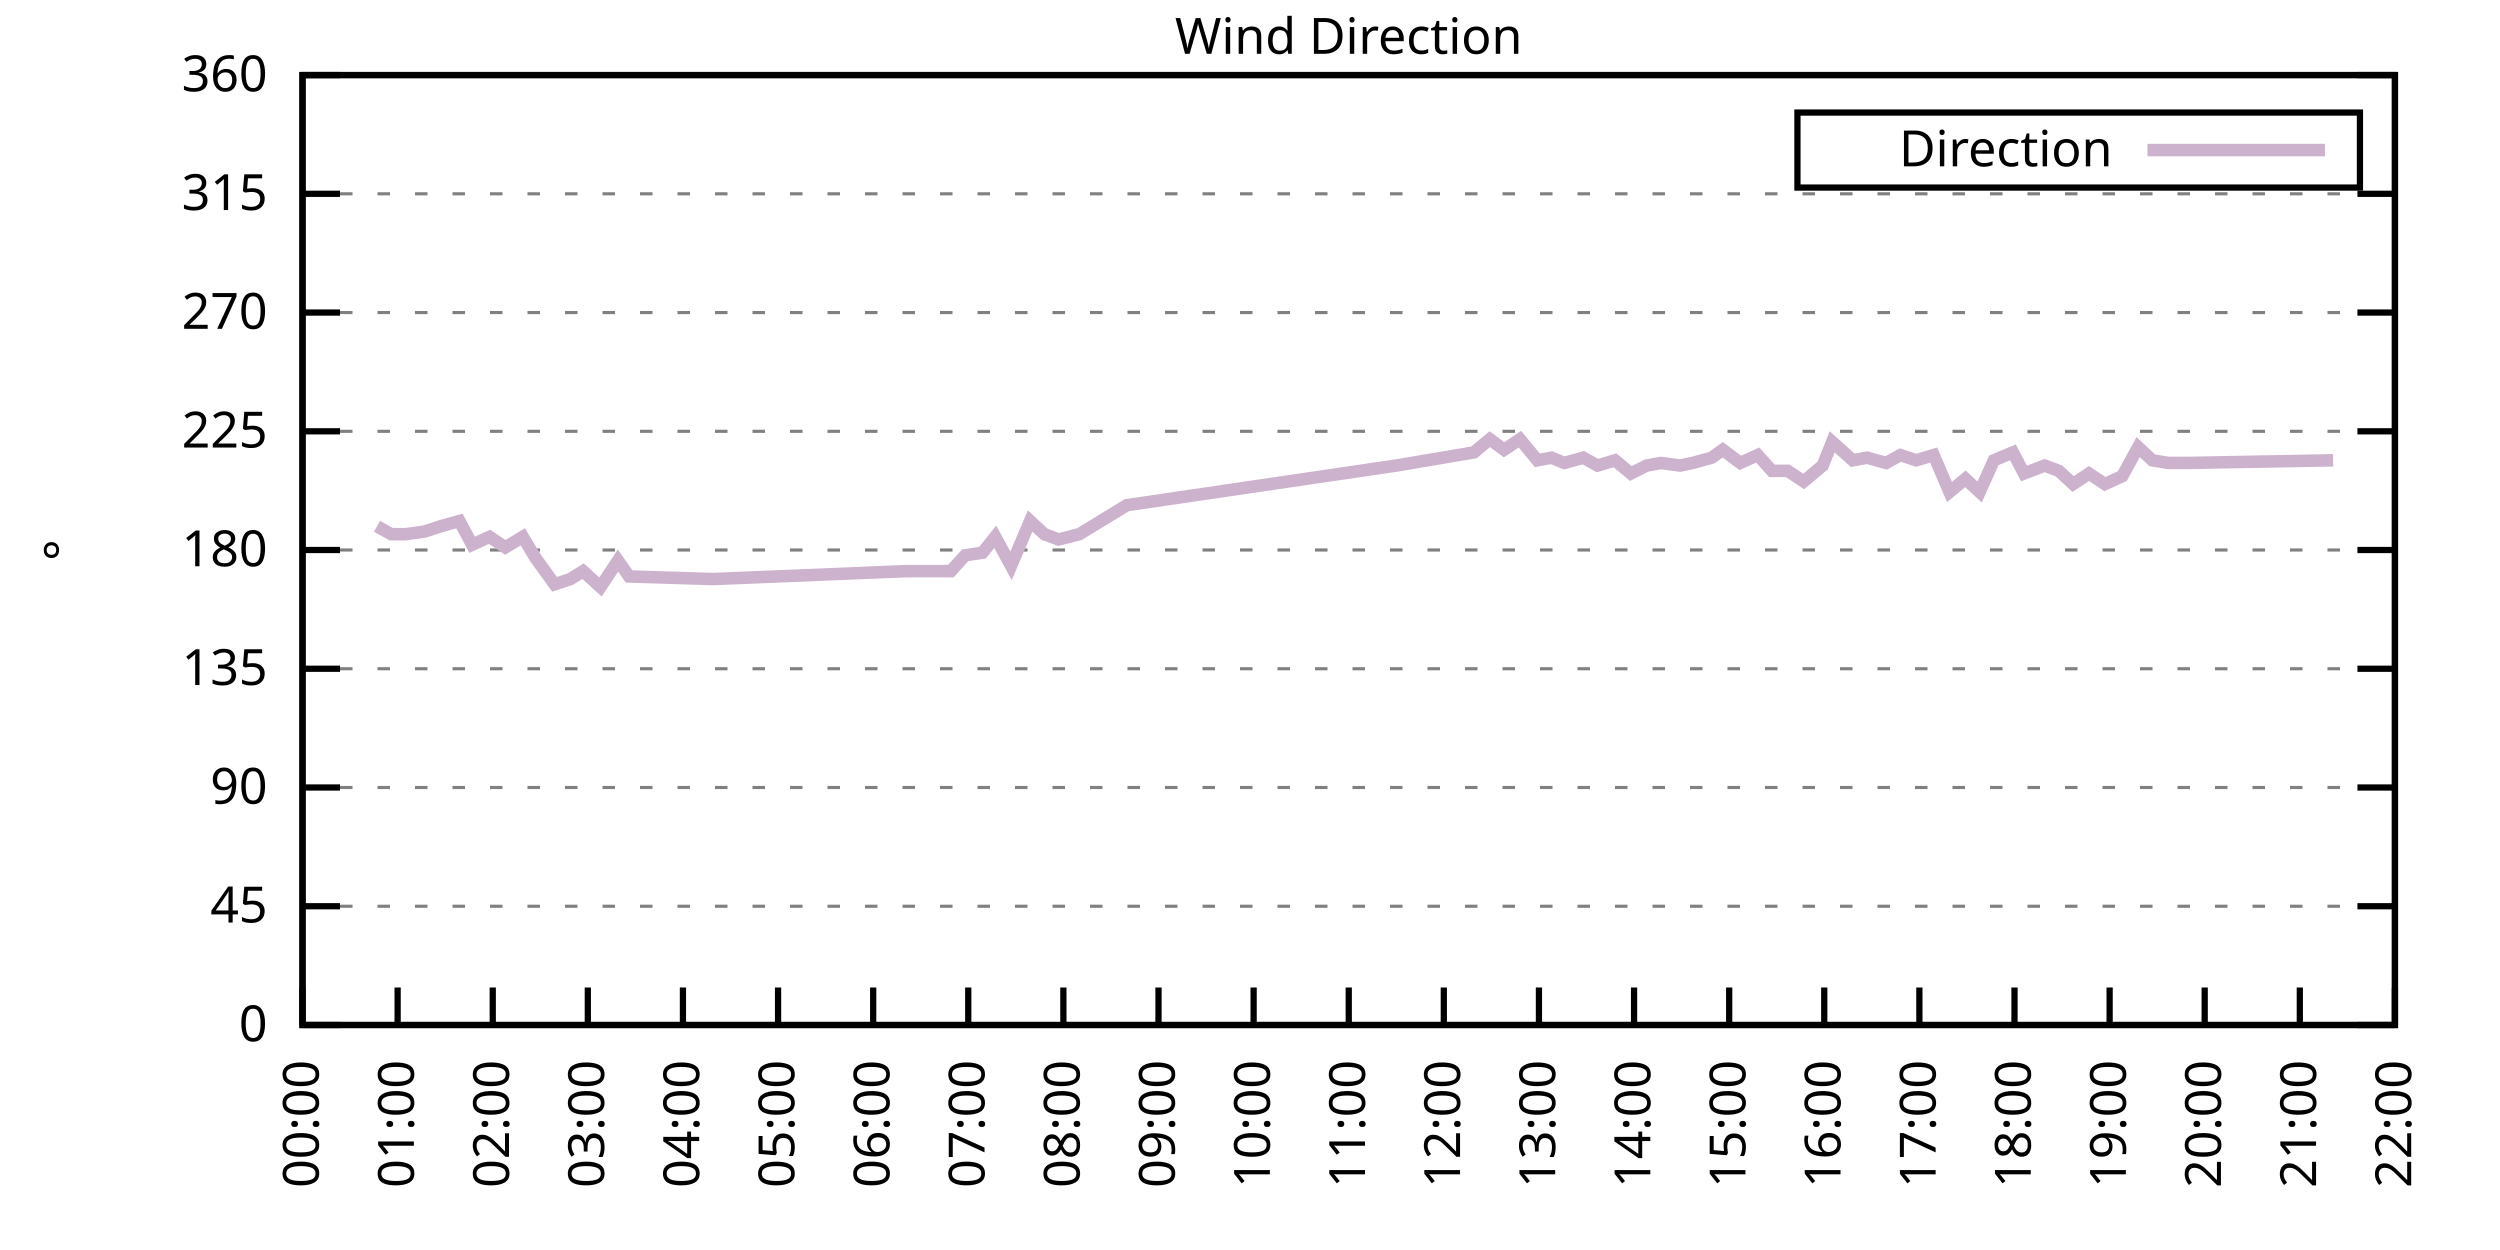
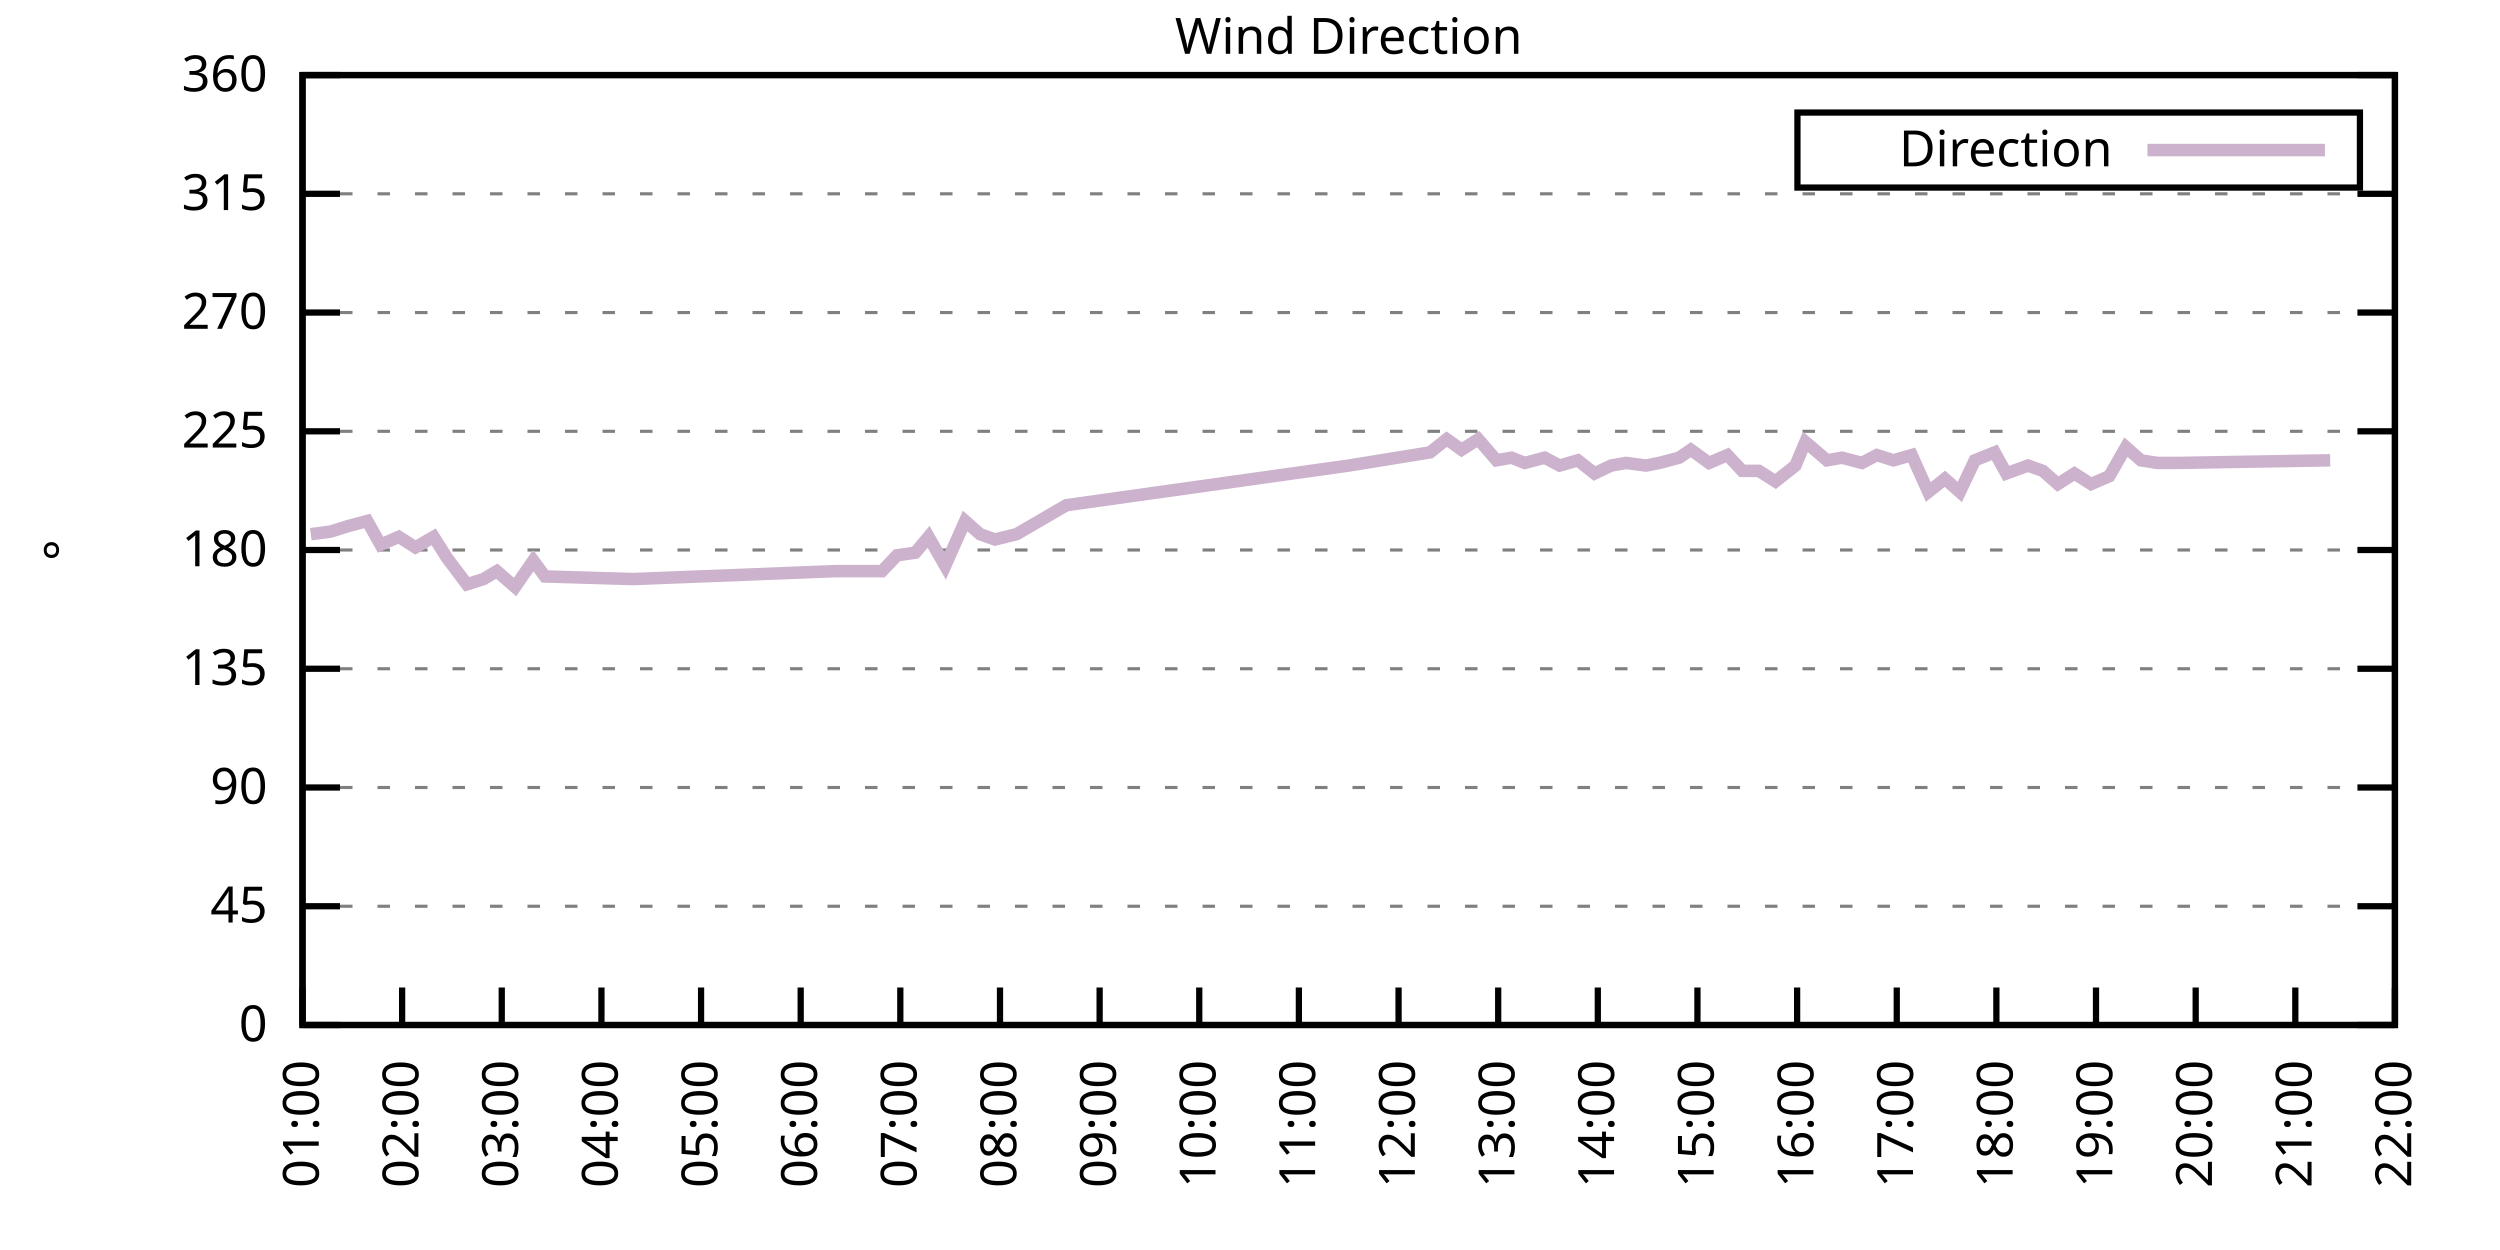
<svg xmlns="http://www.w3.org/2000/svg" xmlns:xlink="http://www.w3.org/1999/xlink" width="400" height="200" viewBox="0 0 400 200">
  <g id="gnuplot_canvas">
    <rect x="0" y="0" width="400" height="200" fill="none" />
    <defs>
      <circle id="gpDot" r="0.5" stroke-width="0.5" stroke="currentColor" />
      <path id="gpPt0" stroke-width="0.333" stroke="currentColor" d="M-1,0 h2 M0,-1 v2" />
      <path id="gpPt1" stroke-width="0.333" stroke="currentColor" d="M-1,-1 L1,1 M1,-1 L-1,1" />
      <path id="gpPt2" stroke-width="0.333" stroke="currentColor" d="M-1,0 L1,0 M0,-1 L0,1 M-1,-1 L1,1 M-1,1 L1,-1" />
      <rect id="gpPt3" stroke-width="0.333" stroke="currentColor" x="-1" y="-1" width="2" height="2" />
      <rect id="gpPt4" stroke-width="0.333" stroke="currentColor" fill="currentColor" x="-1" y="-1" width="2" height="2" />
      <circle id="gpPt5" stroke-width="0.333" stroke="currentColor" cx="0" cy="0" r="1" />
      <use xlink:href="#gpPt5" id="gpPt6" fill="currentColor" stroke="none" />
      <path id="gpPt7" stroke-width="0.333" stroke="currentColor" d="M0,-1.33 L-1.33,0.67 L1.33,0.67 z" />
      <use xlink:href="#gpPt7" id="gpPt8" fill="currentColor" stroke="none" />
      <use xlink:href="#gpPt7" id="gpPt9" stroke="currentColor" transform="rotate(180)" />
      <use xlink:href="#gpPt9" id="gpPt10" fill="currentColor" stroke="none" />
      <use xlink:href="#gpPt3" id="gpPt11" stroke="currentColor" transform="rotate(45)" />
      <use xlink:href="#gpPt11" id="gpPt12" fill="currentColor" stroke="none" />
      <path id="gpPt13" stroke-width="0.333" stroke="currentColor" d="M0,1.330 L1.265,0.411 L0.782,-1.067 L-0.782,-1.076 L-1.265,0.411 z" />
      <use xlink:href="#gpPt13" id="gpPt14" fill="currentColor" stroke="none" />
      <filter id="textbox" filterUnits="objectBoundingBox" x="0" y="0" height="1" width="1">
        <feFlood flood-color="white" flood-opacity="1" result="bgnd" />
        <feComposite in="SourceGraphic" in2="bgnd" operator="atop" />
      </filter>
      <filter id="greybox" filterUnits="objectBoundingBox" x="0" y="0" height="1" width="1">
        <feFlood flood-color="lightgrey" flood-opacity="1" result="grey" />
        <feComposite in="SourceGraphic" in2="grey" operator="atop" />
      </filter>
    </defs>
    <g fill="none" color="white" stroke="currentColor" stroke-width="1.00" stroke-linecap="butt" stroke-linejoin="miter">
</g>
    <g fill="none" color="black" stroke="currentColor" stroke-width="1.00" stroke-linecap="butt" stroke-linejoin="miter">
      <g stroke="none" shape-rendering="crispEdges">
        <polygon fill="rgb(255, 255, 255)" points="48.40,164.00 383.18,164.00 383.18,12.02 48.40,12.02 " />
      </g>
    </g>
    <g fill="none" color="black" stroke="currentColor" stroke-width="1.00" stroke-linecap="butt" stroke-linejoin="miter">
</g>
    <g fill="none" color="black" stroke="black" stroke-width="0.50" stroke-linecap="butt" stroke-linejoin="miter">
</g>
    <g fill="none" color="gray" stroke="currentColor" stroke-width="0.50" stroke-linecap="butt" stroke-linejoin="miter">
      <path stroke="gray" stroke-dasharray="2,4" class="gridline" d="M48.40,164.00 L383.19,164.00  " />
    </g>
    <g fill="none" color="gray" stroke="gray" stroke-width="1.00" stroke-linecap="butt" stroke-linejoin="miter">
</g>
    <g fill="none" color="black" stroke="currentColor" stroke-width="1.00" stroke-linecap="butt" stroke-linejoin="miter">
      <path stroke="black" d="M48.40,164.00 L54.40,164.00 M383.19,164.00 L377.19,164.00  " />
      <g transform="translate(42.80,166.60)" stroke="none" fill="black" font-family="Sans" font-size="8.00" text-anchor="end">
        <text>
          <tspan font-family="Sans"> 0</tspan>
        </text>
      </g>
    </g>
    <g fill="none" color="black" stroke="currentColor" stroke-width="1.00" stroke-linecap="butt" stroke-linejoin="miter">
</g>
    <g fill="none" color="black" stroke="black" stroke-width="0.50" stroke-linecap="butt" stroke-linejoin="miter">
</g>
    <g fill="none" color="gray" stroke="currentColor" stroke-width="0.50" stroke-linecap="butt" stroke-linejoin="miter">
      <path stroke="gray" stroke-dasharray="2,4" class="gridline" d="M48.40,145.00 L383.19,145.00  " />
    </g>
    <g fill="none" color="gray" stroke="gray" stroke-width="1.00" stroke-linecap="butt" stroke-linejoin="miter">
</g>
    <g fill="none" color="black" stroke="currentColor" stroke-width="1.00" stroke-linecap="butt" stroke-linejoin="miter">
      <path stroke="black" d="M48.40,145.00 L54.40,145.00 M383.19,145.00 L377.19,145.00  " />
      <g transform="translate(42.80,147.60)" stroke="none" fill="black" font-family="Sans" font-size="8.00" text-anchor="end">
        <text>
          <tspan font-family="Sans"> 45</tspan>
        </text>
      </g>
    </g>
    <g fill="none" color="black" stroke="currentColor" stroke-width="1.00" stroke-linecap="butt" stroke-linejoin="miter">
</g>
    <g fill="none" color="black" stroke="black" stroke-width="0.50" stroke-linecap="butt" stroke-linejoin="miter">
</g>
    <g fill="none" color="gray" stroke="currentColor" stroke-width="0.50" stroke-linecap="butt" stroke-linejoin="miter">
      <path stroke="gray" stroke-dasharray="2,4" class="gridline" d="M48.40,126.00 L383.19,126.00  " />
    </g>
    <g fill="none" color="gray" stroke="gray" stroke-width="1.00" stroke-linecap="butt" stroke-linejoin="miter">
</g>
    <g fill="none" color="black" stroke="currentColor" stroke-width="1.00" stroke-linecap="butt" stroke-linejoin="miter">
      <path stroke="black" d="M48.40,126.00 L54.40,126.00 M383.19,126.00 L377.19,126.00  " />
      <g transform="translate(42.80,128.60)" stroke="none" fill="black" font-family="Sans" font-size="8.00" text-anchor="end">
        <text>
          <tspan font-family="Sans"> 90</tspan>
        </text>
      </g>
    </g>
    <g fill="none" color="black" stroke="currentColor" stroke-width="1.00" stroke-linecap="butt" stroke-linejoin="miter">
</g>
    <g fill="none" color="black" stroke="black" stroke-width="0.50" stroke-linecap="butt" stroke-linejoin="miter">
</g>
    <g fill="none" color="gray" stroke="currentColor" stroke-width="0.50" stroke-linecap="butt" stroke-linejoin="miter">
      <path stroke="gray" stroke-dasharray="2,4" class="gridline" d="M48.40,107.00 L383.19,107.00  " />
    </g>
    <g fill="none" color="gray" stroke="gray" stroke-width="1.00" stroke-linecap="butt" stroke-linejoin="miter">
</g>
    <g fill="none" color="black" stroke="currentColor" stroke-width="1.00" stroke-linecap="butt" stroke-linejoin="miter">
      <path stroke="black" d="M48.40,107.00 L54.40,107.00 M383.19,107.00 L377.19,107.00  " />
      <g transform="translate(42.80,109.60)" stroke="none" fill="black" font-family="Sans" font-size="8.00" text-anchor="end">
        <text>
          <tspan font-family="Sans"> 135</tspan>
        </text>
      </g>
    </g>
    <g fill="none" color="black" stroke="currentColor" stroke-width="1.00" stroke-linecap="butt" stroke-linejoin="miter">
</g>
    <g fill="none" color="black" stroke="black" stroke-width="0.50" stroke-linecap="butt" stroke-linejoin="miter">
</g>
    <g fill="none" color="gray" stroke="currentColor" stroke-width="0.50" stroke-linecap="butt" stroke-linejoin="miter">
      <path stroke="gray" stroke-dasharray="2,4" class="gridline" d="M48.40,88.00 L383.19,88.00  " />
    </g>
    <g fill="none" color="gray" stroke="gray" stroke-width="1.00" stroke-linecap="butt" stroke-linejoin="miter">
</g>
    <g fill="none" color="black" stroke="currentColor" stroke-width="1.00" stroke-linecap="butt" stroke-linejoin="miter">
      <path stroke="black" d="M48.40,88.00 L54.40,88.00 M383.19,88.00 L377.19,88.00  " />
      <g transform="translate(42.80,90.60)" stroke="none" fill="black" font-family="Sans" font-size="8.00" text-anchor="end">
        <text>
          <tspan font-family="Sans"> 180</tspan>
        </text>
      </g>
    </g>
    <g fill="none" color="black" stroke="currentColor" stroke-width="1.00" stroke-linecap="butt" stroke-linejoin="miter">
</g>
    <g fill="none" color="black" stroke="black" stroke-width="0.50" stroke-linecap="butt" stroke-linejoin="miter">
</g>
    <g fill="none" color="gray" stroke="currentColor" stroke-width="0.50" stroke-linecap="butt" stroke-linejoin="miter">
      <path stroke="gray" stroke-dasharray="2,4" class="gridline" d="M48.40,69.01 L383.19,69.01  " />
    </g>
    <g fill="none" color="gray" stroke="gray" stroke-width="1.00" stroke-linecap="butt" stroke-linejoin="miter">
</g>
    <g fill="none" color="black" stroke="currentColor" stroke-width="1.00" stroke-linecap="butt" stroke-linejoin="miter">
      <path stroke="black" d="M48.40,69.01 L54.40,69.01 M383.19,69.01 L377.19,69.01  " />
      <g transform="translate(42.80,71.61)" stroke="none" fill="black" font-family="Sans" font-size="8.00" text-anchor="end">
        <text>
          <tspan font-family="Sans"> 225</tspan>
        </text>
      </g>
    </g>
    <g fill="none" color="black" stroke="currentColor" stroke-width="1.00" stroke-linecap="butt" stroke-linejoin="miter">
</g>
    <g fill="none" color="black" stroke="black" stroke-width="0.50" stroke-linecap="butt" stroke-linejoin="miter">
</g>
    <g fill="none" color="gray" stroke="currentColor" stroke-width="0.50" stroke-linecap="butt" stroke-linejoin="miter">
      <path stroke="gray" stroke-dasharray="2,4" class="gridline" d="M48.40,50.01 L383.19,50.01  " />
    </g>
    <g fill="none" color="gray" stroke="gray" stroke-width="1.00" stroke-linecap="butt" stroke-linejoin="miter">
</g>
    <g fill="none" color="black" stroke="currentColor" stroke-width="1.00" stroke-linecap="butt" stroke-linejoin="miter">
      <path stroke="black" d="M48.40,50.01 L54.40,50.01 M383.19,50.01 L377.19,50.01  " />
      <g transform="translate(42.80,52.61)" stroke="none" fill="black" font-family="Sans" font-size="8.00" text-anchor="end">
        <text>
          <tspan font-family="Sans"> 270</tspan>
        </text>
      </g>
    </g>
    <g fill="none" color="black" stroke="currentColor" stroke-width="1.00" stroke-linecap="butt" stroke-linejoin="miter">
</g>
    <g fill="none" color="black" stroke="black" stroke-width="0.50" stroke-linecap="butt" stroke-linejoin="miter">
</g>
    <g fill="none" color="gray" stroke="currentColor" stroke-width="0.50" stroke-linecap="butt" stroke-linejoin="miter">
      <path stroke="gray" stroke-dasharray="2,4" class="gridline" d="M48.40,31.01 L383.19,31.01  " />
    </g>
    <g fill="none" color="gray" stroke="gray" stroke-width="1.00" stroke-linecap="butt" stroke-linejoin="miter">
</g>
    <g fill="none" color="black" stroke="currentColor" stroke-width="1.00" stroke-linecap="butt" stroke-linejoin="miter">
      <path stroke="black" d="M48.40,31.01 L54.40,31.01 M383.19,31.01 L377.19,31.01  " />
      <g transform="translate(42.80,33.61)" stroke="none" fill="black" font-family="Sans" font-size="8.00" text-anchor="end">
        <text>
          <tspan font-family="Sans"> 315</tspan>
        </text>
      </g>
    </g>
    <g fill="none" color="black" stroke="currentColor" stroke-width="1.00" stroke-linecap="butt" stroke-linejoin="miter">
</g>
    <g fill="none" color="black" stroke="black" stroke-width="0.50" stroke-linecap="butt" stroke-linejoin="miter">
</g>
    <g fill="none" color="gray" stroke="currentColor" stroke-width="0.50" stroke-linecap="butt" stroke-linejoin="miter">
      <path stroke="gray" stroke-dasharray="2,4" class="gridline" d="M48.40,12.01 L383.19,12.01  " />
    </g>
    <g fill="none" color="gray" stroke="gray" stroke-width="1.00" stroke-linecap="butt" stroke-linejoin="miter">
</g>
    <g fill="none" color="black" stroke="currentColor" stroke-width="1.00" stroke-linecap="butt" stroke-linejoin="miter">
      <path stroke="black" d="M48.40,12.01 L54.40,12.01 M383.19,12.01 L377.19,12.01  " />
      <g transform="translate(42.80,14.61)" stroke="none" fill="black" font-family="Sans" font-size="8.00" text-anchor="end">
        <text>
          <tspan font-family="Sans"> 360</tspan>
        </text>
      </g>
    </g>
    <g fill="none" color="black" stroke="currentColor" stroke-width="1.00" stroke-linecap="butt" stroke-linejoin="miter">
      <path stroke="black" d="M48.40,164.00 L48.40,158.00  " />
      <g transform="translate(51.00,169.60) rotate(270.00)" stroke="none" fill="black" font-family="Sans" font-size="8.00" text-anchor="end">
        <text>
-           <tspan font-family="Sans">00:00</tspan>
-         </text>
-       </g>
-     </g>
-     <g fill="none" color="black" stroke="currentColor" stroke-width="1.00" stroke-linecap="butt" stroke-linejoin="miter">
-       <path stroke="black" d="M63.62,164.00 L63.62,158.00  " />
-       <g transform="translate(66.22,169.60) rotate(270.00)" stroke="none" fill="black" font-family="Sans" font-size="8.00" text-anchor="end">
-         <text>
          <tspan font-family="Sans">01:00</tspan>
        </text>
      </g>
    </g>
    <g fill="none" color="black" stroke="currentColor" stroke-width="1.00" stroke-linecap="butt" stroke-linejoin="miter">
-       <path stroke="black" d="M78.84,164.00 L78.84,158.00  " />
-       <g transform="translate(81.44,169.60) rotate(270.00)" stroke="none" fill="black" font-family="Sans" font-size="8.00" text-anchor="end">
+       <path stroke="black" d="M64.34,164.00 L64.34,158.00  " />
+       <g transform="translate(66.94,169.60) rotate(270.00)" stroke="none" fill="black" font-family="Sans" font-size="8.00" text-anchor="end">
        <text>
          <tspan font-family="Sans">02:00</tspan>
        </text>
      </g>
    </g>
    <g fill="none" color="black" stroke="currentColor" stroke-width="1.00" stroke-linecap="butt" stroke-linejoin="miter">
-       <path stroke="black" d="M94.05,164.00 L94.05,158.00  " />
-       <g transform="translate(96.65,169.60) rotate(270.00)" stroke="none" fill="black" font-family="Sans" font-size="8.00" text-anchor="end">
+       <path stroke="black" d="M80.28,164.00 L80.28,158.00  " />
+       <g transform="translate(82.88,169.60) rotate(270.00)" stroke="none" fill="black" font-family="Sans" font-size="8.00" text-anchor="end">
        <text>
          <tspan font-family="Sans">03:00</tspan>
        </text>
      </g>
    </g>
    <g fill="none" color="black" stroke="currentColor" stroke-width="1.00" stroke-linecap="butt" stroke-linejoin="miter">
-       <path stroke="black" d="M109.27,164.00 L109.27,158.00  " />
-       <g transform="translate(111.87,169.60) rotate(270.00)" stroke="none" fill="black" font-family="Sans" font-size="8.00" text-anchor="end">
+       <path stroke="black" d="M96.23,164.00 L96.23,158.00  " />
+       <g transform="translate(98.83,169.60) rotate(270.00)" stroke="none" fill="black" font-family="Sans" font-size="8.00" text-anchor="end">
        <text>
          <tspan font-family="Sans">04:00</tspan>
        </text>
      </g>
    </g>
    <g fill="none" color="black" stroke="currentColor" stroke-width="1.00" stroke-linecap="butt" stroke-linejoin="miter">
-       <path stroke="black" d="M124.49,164.00 L124.49,158.00  " />
-       <g transform="translate(127.09,169.60) rotate(270.00)" stroke="none" fill="black" font-family="Sans" font-size="8.00" text-anchor="end">
+       <path stroke="black" d="M112.17,164.00 L112.17,158.00  " />
+       <g transform="translate(114.77,169.60) rotate(270.00)" stroke="none" fill="black" font-family="Sans" font-size="8.00" text-anchor="end">
        <text>
          <tspan font-family="Sans">05:00</tspan>
        </text>
      </g>
    </g>
    <g fill="none" color="black" stroke="currentColor" stroke-width="1.00" stroke-linecap="butt" stroke-linejoin="miter">
-       <path stroke="black" d="M139.71,164.00 L139.71,158.00  " />
-       <g transform="translate(142.31,169.60) rotate(270.00)" stroke="none" fill="black" font-family="Sans" font-size="8.00" text-anchor="end">
+       <path stroke="black" d="M128.11,164.00 L128.11,158.00  " />
+       <g transform="translate(130.71,169.60) rotate(270.00)" stroke="none" fill="black" font-family="Sans" font-size="8.00" text-anchor="end">
        <text>
          <tspan font-family="Sans">06:00</tspan>
        </text>
      </g>
    </g>
    <g fill="none" color="black" stroke="currentColor" stroke-width="1.00" stroke-linecap="butt" stroke-linejoin="miter">
-       <path stroke="black" d="M154.92,164.00 L154.92,158.00  " />
-       <g transform="translate(157.52,169.60) rotate(270.00)" stroke="none" fill="black" font-family="Sans" font-size="8.00" text-anchor="end">
+       <path stroke="black" d="M144.05,164.00 L144.05,158.00  " />
+       <g transform="translate(146.65,169.60) rotate(270.00)" stroke="none" fill="black" font-family="Sans" font-size="8.00" text-anchor="end">
        <text>
          <tspan font-family="Sans">07:00</tspan>
        </text>
      </g>
    </g>
    <g fill="none" color="black" stroke="currentColor" stroke-width="1.00" stroke-linecap="butt" stroke-linejoin="miter">
-       <path stroke="black" d="M170.14,164.00 L170.14,158.00  " />
-       <g transform="translate(172.74,169.60) rotate(270.00)" stroke="none" fill="black" font-family="Sans" font-size="8.00" text-anchor="end">
+       <path stroke="black" d="M160.00,164.00 L160.00,158.00  " />
+       <g transform="translate(162.60,169.60) rotate(270.00)" stroke="none" fill="black" font-family="Sans" font-size="8.00" text-anchor="end">
        <text>
          <tspan font-family="Sans">08:00</tspan>
        </text>
      </g>
    </g>
    <g fill="none" color="black" stroke="currentColor" stroke-width="1.00" stroke-linecap="butt" stroke-linejoin="miter">
-       <path stroke="black" d="M185.36,164.00 L185.36,158.00  " />
-       <g transform="translate(187.96,169.60) rotate(270.00)" stroke="none" fill="black" font-family="Sans" font-size="8.00" text-anchor="end">
+       <path stroke="black" d="M175.94,164.00 L175.94,158.00  " />
+       <g transform="translate(178.54,169.60) rotate(270.00)" stroke="none" fill="black" font-family="Sans" font-size="8.00" text-anchor="end">
        <text>
          <tspan font-family="Sans">09:00</tspan>
        </text>
      </g>
    </g>
    <g fill="none" color="black" stroke="currentColor" stroke-width="1.00" stroke-linecap="butt" stroke-linejoin="miter">
-       <path stroke="black" d="M200.58,164.00 L200.58,158.00  " />
-       <g transform="translate(203.18,169.60) rotate(270.00)" stroke="none" fill="black" font-family="Sans" font-size="8.00" text-anchor="end">
+       <path stroke="black" d="M191.88,164.00 L191.88,158.00  " />
+       <g transform="translate(194.48,169.60) rotate(270.00)" stroke="none" fill="black" font-family="Sans" font-size="8.00" text-anchor="end">
        <text>
          <tspan font-family="Sans">10:00</tspan>
        </text>
      </g>
    </g>
    <g fill="none" color="black" stroke="currentColor" stroke-width="1.00" stroke-linecap="butt" stroke-linejoin="miter">
-       <path stroke="black" d="M215.80,164.00 L215.80,158.00  " />
-       <g transform="translate(218.40,169.60) rotate(270.00)" stroke="none" fill="black" font-family="Sans" font-size="8.00" text-anchor="end">
+       <path stroke="black" d="M207.82,164.00 L207.82,158.00  " />
+       <g transform="translate(210.42,169.60) rotate(270.00)" stroke="none" fill="black" font-family="Sans" font-size="8.00" text-anchor="end">
        <text>
          <tspan font-family="Sans">11:00</tspan>
        </text>
      </g>
    </g>
    <g fill="none" color="black" stroke="currentColor" stroke-width="1.00" stroke-linecap="butt" stroke-linejoin="miter">
-       <path stroke="black" d="M231.01,164.00 L231.01,158.00  " />
-       <g transform="translate(233.61,169.60) rotate(270.00)" stroke="none" fill="black" font-family="Sans" font-size="8.00" text-anchor="end">
+       <path stroke="black" d="M223.77,164.00 L223.77,158.00  " />
+       <g transform="translate(226.37,169.60) rotate(270.00)" stroke="none" fill="black" font-family="Sans" font-size="8.00" text-anchor="end">
        <text>
          <tspan font-family="Sans">12:00</tspan>
        </text>
      </g>
    </g>
    <g fill="none" color="black" stroke="currentColor" stroke-width="1.00" stroke-linecap="butt" stroke-linejoin="miter">
-       <path stroke="black" d="M246.23,164.00 L246.23,158.00  " />
-       <g transform="translate(248.83,169.60) rotate(270.00)" stroke="none" fill="black" font-family="Sans" font-size="8.00" text-anchor="end">
+       <path stroke="black" d="M239.71,164.00 L239.71,158.00  " />
+       <g transform="translate(242.31,169.60) rotate(270.00)" stroke="none" fill="black" font-family="Sans" font-size="8.00" text-anchor="end">
        <text>
          <tspan font-family="Sans">13:00</tspan>
        </text>
      </g>
    </g>
    <g fill="none" color="black" stroke="currentColor" stroke-width="1.00" stroke-linecap="butt" stroke-linejoin="miter">
-       <path stroke="black" d="M261.45,164.00 L261.45,158.00  " />
-       <g transform="translate(264.05,169.60) rotate(270.00)" stroke="none" fill="black" font-family="Sans" font-size="8.00" text-anchor="end">
+       <path stroke="black" d="M255.65,164.00 L255.65,158.00  " />
+       <g transform="translate(258.25,169.60) rotate(270.00)" stroke="none" fill="black" font-family="Sans" font-size="8.00" text-anchor="end">
        <text>
          <tspan font-family="Sans">14:00</tspan>
        </text>
      </g>
    </g>
    <g fill="none" color="black" stroke="currentColor" stroke-width="1.00" stroke-linecap="butt" stroke-linejoin="miter">
-       <path stroke="black" d="M276.67,164.00 L276.67,158.00  " />
-       <g transform="translate(279.27,169.60) rotate(270.00)" stroke="none" fill="black" font-family="Sans" font-size="8.00" text-anchor="end">
+       <path stroke="black" d="M271.59,164.00 L271.59,158.00  " />
+       <g transform="translate(274.19,169.60) rotate(270.00)" stroke="none" fill="black" font-family="Sans" font-size="8.00" text-anchor="end">
        <text>
          <tspan font-family="Sans">15:00</tspan>
        </text>
      </g>
    </g>
    <g fill="none" color="black" stroke="currentColor" stroke-width="1.00" stroke-linecap="butt" stroke-linejoin="miter">
-       <path stroke="black" d="M291.88,164.00 L291.88,158.00  " />
-       <g transform="translate(294.48,169.60) rotate(270.00)" stroke="none" fill="black" font-family="Sans" font-size="8.00" text-anchor="end">
+       <path stroke="black" d="M287.54,164.00 L287.54,158.00  " />
+       <g transform="translate(290.14,169.60) rotate(270.00)" stroke="none" fill="black" font-family="Sans" font-size="8.00" text-anchor="end">
        <text>
          <tspan font-family="Sans">16:00</tspan>
        </text>
      </g>
    </g>
    <g fill="none" color="black" stroke="currentColor" stroke-width="1.00" stroke-linecap="butt" stroke-linejoin="miter">
-       <path stroke="black" d="M307.10,164.00 L307.10,158.00  " />
-       <g transform="translate(309.70,169.60) rotate(270.00)" stroke="none" fill="black" font-family="Sans" font-size="8.00" text-anchor="end">
+       <path stroke="black" d="M303.48,164.00 L303.48,158.00  " />
+       <g transform="translate(306.08,169.60) rotate(270.00)" stroke="none" fill="black" font-family="Sans" font-size="8.00" text-anchor="end">
        <text>
          <tspan font-family="Sans">17:00</tspan>
        </text>
      </g>
    </g>
    <g fill="none" color="black" stroke="currentColor" stroke-width="1.00" stroke-linecap="butt" stroke-linejoin="miter">
-       <path stroke="black" d="M322.32,164.00 L322.32,158.00  " />
-       <g transform="translate(324.92,169.60) rotate(270.00)" stroke="none" fill="black" font-family="Sans" font-size="8.00" text-anchor="end">
+       <path stroke="black" d="M319.42,164.00 L319.42,158.00  " />
+       <g transform="translate(322.02,169.60) rotate(270.00)" stroke="none" fill="black" font-family="Sans" font-size="8.00" text-anchor="end">
        <text>
          <tspan font-family="Sans">18:00</tspan>
        </text>
      </g>
    </g>
    <g fill="none" color="black" stroke="currentColor" stroke-width="1.00" stroke-linecap="butt" stroke-linejoin="miter">
-       <path stroke="black" d="M337.54,164.00 L337.54,158.00  " />
-       <g transform="translate(340.14,169.60) rotate(270.00)" stroke="none" fill="black" font-family="Sans" font-size="8.00" text-anchor="end">
+       <path stroke="black" d="M335.36,164.00 L335.36,158.00  " />
+       <g transform="translate(337.96,169.60) rotate(270.00)" stroke="none" fill="black" font-family="Sans" font-size="8.00" text-anchor="end">
        <text>
          <tspan font-family="Sans">19:00</tspan>
        </text>
      </g>
    </g>
    <g fill="none" color="black" stroke="currentColor" stroke-width="1.00" stroke-linecap="butt" stroke-linejoin="miter">
-       <path stroke="black" d="M352.75,164.00 L352.75,158.00  " />
-       <g transform="translate(355.35,169.60) rotate(270.00)" stroke="none" fill="black" font-family="Sans" font-size="8.00" text-anchor="end">
+       <path stroke="black" d="M351.31,164.00 L351.31,158.00  " />
+       <g transform="translate(353.91,169.60) rotate(270.00)" stroke="none" fill="black" font-family="Sans" font-size="8.00" text-anchor="end">
        <text>
          <tspan font-family="Sans">20:00</tspan>
        </text>
      </g>
    </g>
    <g fill="none" color="black" stroke="currentColor" stroke-width="1.00" stroke-linecap="butt" stroke-linejoin="miter">
-       <path stroke="black" d="M367.97,164.00 L367.97,158.00  " />
-       <g transform="translate(370.57,169.60) rotate(270.00)" stroke="none" fill="black" font-family="Sans" font-size="8.00" text-anchor="end">
+       <path stroke="black" d="M367.25,164.00 L367.25,158.00  " />
+       <g transform="translate(369.85,169.60) rotate(270.00)" stroke="none" fill="black" font-family="Sans" font-size="8.00" text-anchor="end">
        <text>
          <tspan font-family="Sans">21:00</tspan>
        </text>
      </g>
    </g>
    <g fill="none" color="black" stroke="currentColor" stroke-width="1.00" stroke-linecap="butt" stroke-linejoin="miter">
      <path stroke="black" d="M383.19,164.00 L383.19,158.00  " />
      <g transform="translate(385.79,169.60) rotate(270.00)" stroke="none" fill="black" font-family="Sans" font-size="8.00" text-anchor="end">
        <text>
          <tspan font-family="Sans">22:00</tspan>
        </text>
      </g>
    </g>
    <g fill="none" color="black" stroke="currentColor" stroke-width="1.00" stroke-linecap="butt" stroke-linejoin="miter">
</g>
    <g fill="none" color="black" stroke="currentColor" stroke-width="1.00" stroke-linecap="butt" stroke-linejoin="miter">
      <path stroke="black" d="M48.40,12.01 L48.40,164.00 L383.19,164.00 L383.19,12.01 L48.40,12.01 Z  " />
    </g>
    <g fill="none" color="black" stroke="currentColor" stroke-width="1.00" stroke-linecap="butt" stroke-linejoin="miter">
</g>
    <g fill="none" color="black" stroke="currentColor" stroke-width="1.00" stroke-linecap="butt" stroke-linejoin="miter">
      <path stroke="black" d="M287.59,30.01 L287.59,18.01 L377.59,18.01 L377.59,30.01 L287.59,30.01 Z  " />
    </g>
    <g id="Wind_direction_plot_1">
      <g fill="none" color="white" stroke="black" stroke-width="2.00" stroke-linecap="butt" stroke-linejoin="miter">
</g>
      <g fill="none" color="black" stroke="currentColor" stroke-width="2.00" stroke-linecap="butt" stroke-linejoin="miter">
        <g transform="translate(337.99,26.61)" stroke="none" fill="black" font-family="Sans" font-size="8.00" text-anchor="end">
          <text>
            <tspan font-family="Sans">Direction</tspan>
          </text>
        </g>
      </g>
      <g fill="none" color="black" stroke="currentColor" stroke-width="2.00" stroke-linecap="butt" stroke-linejoin="miter">
-         <path stroke="rgb(204, 178, 204)" d="M343.59,24.01 L371.99,24.01 M60.32,84.21 L62.60,85.47 L64.89,85.47 L67.93,85.05 L70.47,84.21 L73.51,83.36   L75.54,87.16 L78.33,85.89 L80.86,87.58 L83.65,85.89 L85.68,89.27 L88.73,93.49 L91.26,92.65 L93.29,91.38   L96.08,93.92 L98.87,89.69 L100.65,92.23 L114.09,92.65 L145.03,91.38 L152.13,91.38 L154.42,88.85 L157.21,88.43   L159.24,85.89 L161.77,90.54 L164.82,83.36 L167.10,85.47 L169.38,86.32 L172.68,85.47 L180.29,80.83 L223.40,74.49   L235.83,72.38 L238.37,70.27 L240.65,71.96 L243.19,70.27 L245.98,73.65 L248.26,73.23 L250.29,74.07 L253.33,73.23   L255.61,74.49 L258.40,73.65 L260.94,75.76 L263.48,74.49 L265.76,74.07 L268.80,74.49 L270.83,74.07 L273.88,73.23   L275.65,71.96 L278.44,74.07 L281.23,72.81 L283.51,75.34 L286.05,75.34 L288.59,77.03 L291.63,74.49 L293.15,70.70   L296.45,73.65 L298.73,73.23 L301.78,74.07 L304.06,72.81 L306.59,73.65 L309.38,72.81 L311.92,78.72 L314.46,76.61   L316.74,78.72 L319.02,73.65 L322.07,72.38 L323.84,75.76 L327.14,74.49 L329.42,75.34 L331.70,77.45 L334.24,75.76   L336.78,77.45 L339.57,76.18 L342.10,71.54 L344.38,73.65 L346.92,74.07 L349.96,74.07 L373.30,73.65  " />
+         <path stroke="rgb(204, 178, 204)" d="M343.59,24.01 L371.99,24.01 M49.73,85.47 L52.92,85.05 L55.57,84.21 L58.76,83.36 L60.89,87.16 L63.81,85.89   L66.47,87.58 L69.39,85.89 L71.52,89.27 L74.70,93.49 L77.36,92.65 L79.49,91.38 L82.41,93.92 L85.33,89.69   L87.19,92.23 L101.28,92.65 L133.69,91.38 L141.13,91.38 L143.52,88.85 L146.45,88.43 L148.57,85.89 L151.23,90.54   L154.42,83.36 L156.81,85.47 L159.20,86.32 L162.65,85.47 L170.62,80.83 L215.80,74.49 L228.81,72.38 L231.47,70.27   L233.86,71.96 L236.52,70.27 L239.44,73.65 L241.83,73.23 L243.96,74.07 L247.15,73.23 L249.54,74.49 L252.46,73.65   L255.12,75.76 L257.78,74.49 L260.17,74.07 L263.36,74.49 L265.48,74.07 L268.67,73.23 L270.53,71.96 L273.45,74.07   L276.38,72.81 L278.77,75.34 L281.42,75.34 L284.08,77.03 L287.27,74.49 L288.86,70.70 L292.32,73.65 L294.71,73.23   L297.90,74.07 L300.29,72.81 L302.95,73.65 L305.87,72.81 L308.53,78.72 L311.18,76.61 L313.57,78.72 L315.97,73.65   L319.15,72.38 L321.01,75.76 L324.47,74.49 L326.86,75.34 L329.25,77.45 L331.91,75.76 L334.57,77.45 L337.49,76.18   L340.15,71.54 L342.54,73.65 L345.19,74.07 L348.38,74.07 L372.83,73.65  " />
      </g>
    </g>
    <g fill="none" color="black" stroke="currentColor" stroke-width="2.00" stroke-linecap="butt" stroke-linejoin="miter">
</g>
    <g fill="none" color="black" stroke="black" stroke-width="1.00" stroke-linecap="butt" stroke-linejoin="miter">
</g>
    <g fill="none" color="black" stroke="currentColor" stroke-width="1.00" stroke-linecap="butt" stroke-linejoin="miter">
      <path stroke="black" d="M48.40,12.01 L48.40,164.00 L383.19,164.00 L383.19,12.01 L48.40,12.01 Z  " />
      <g transform="translate(12.80,88.01) rotate(270.00)" stroke="none" fill="black" font-family="Sans" font-size="8.00" text-anchor="middle">
        <text>
          <tspan font-family="Sans">°</tspan>
        </text>
      </g>
    </g>
    <g fill="none" color="black" stroke="currentColor" stroke-width="1.00" stroke-linecap="butt" stroke-linejoin="miter">
</g>
    <g fill="none" color="black" stroke="currentColor" stroke-width="1.00" stroke-linecap="butt" stroke-linejoin="miter">
      <g transform="translate(215.79,8.61)" stroke="none" fill="black" font-family="Sans" font-size="8.00" text-anchor="middle">
        <text>
          <tspan font-family="Sans">Wind Direction</tspan>
        </text>
      </g>
    </g>
    <g fill="none" color="black" stroke="currentColor" stroke-width="1.00" stroke-linecap="butt" stroke-linejoin="miter">
</g>
  </g>
</svg>
